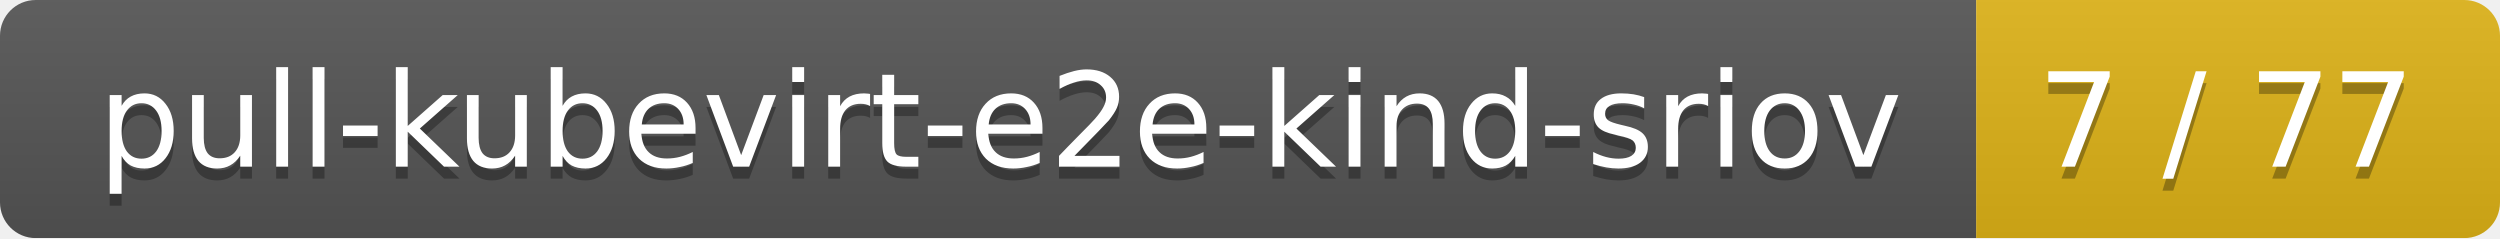
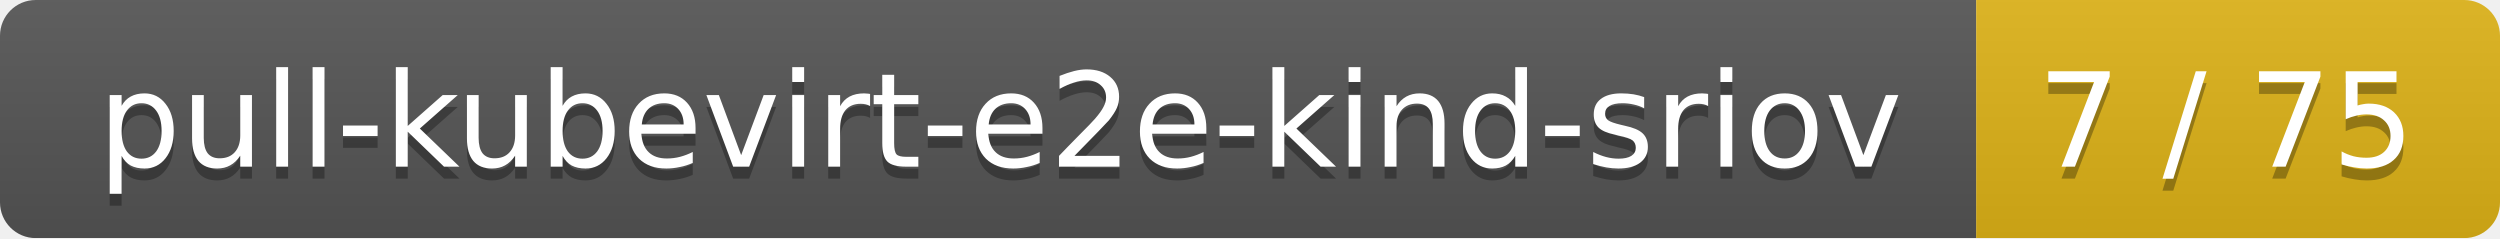
<svg xmlns="http://www.w3.org/2000/svg" width="210" height="20">
  <linearGradient id="smooth" x2="0" y2="100%">
    <stop offset="0" stop-color="#bbb" stop-opacity=".1" />
    <stop offset="1" stop-opacity=".1" />
  </linearGradient>
  <mask id="round">
    <rect width="210" height="20" rx="3" fill="#fff" />
  </mask>
  <g mask="url(#round)">
    <rect width="166" height="20" fill="#555" />
    <rect x="166" width="44" height="20" fill="#dfb317" />
    <rect width="210" height="20" fill="url(#smooth)" />
  </g>
  <g fill="#fff" text-anchor="middle" font-family="DejaVu Sans,Verdana,Geneva,sans-serif" font-size="11">
    <text x="84" y="15" fill="#010101" fill-opacity=".3">pull-kubevirt-e2e-kind-sriov</text>
    <text x="84" y="14">pull-kubevirt-e2e-kind-sriov</text>
-     <text x="187" y="15" fill="#010101" fill-opacity=".3">7 / 77</text>
-     <text x="187" y="14">7 / 77</text>
+     <text x="187" y="15" fill="#010101" fill-opacity=".3">7 / 75</text>
+     <text x="187" y="14">7 / 75</text>
  </g>
</svg>
